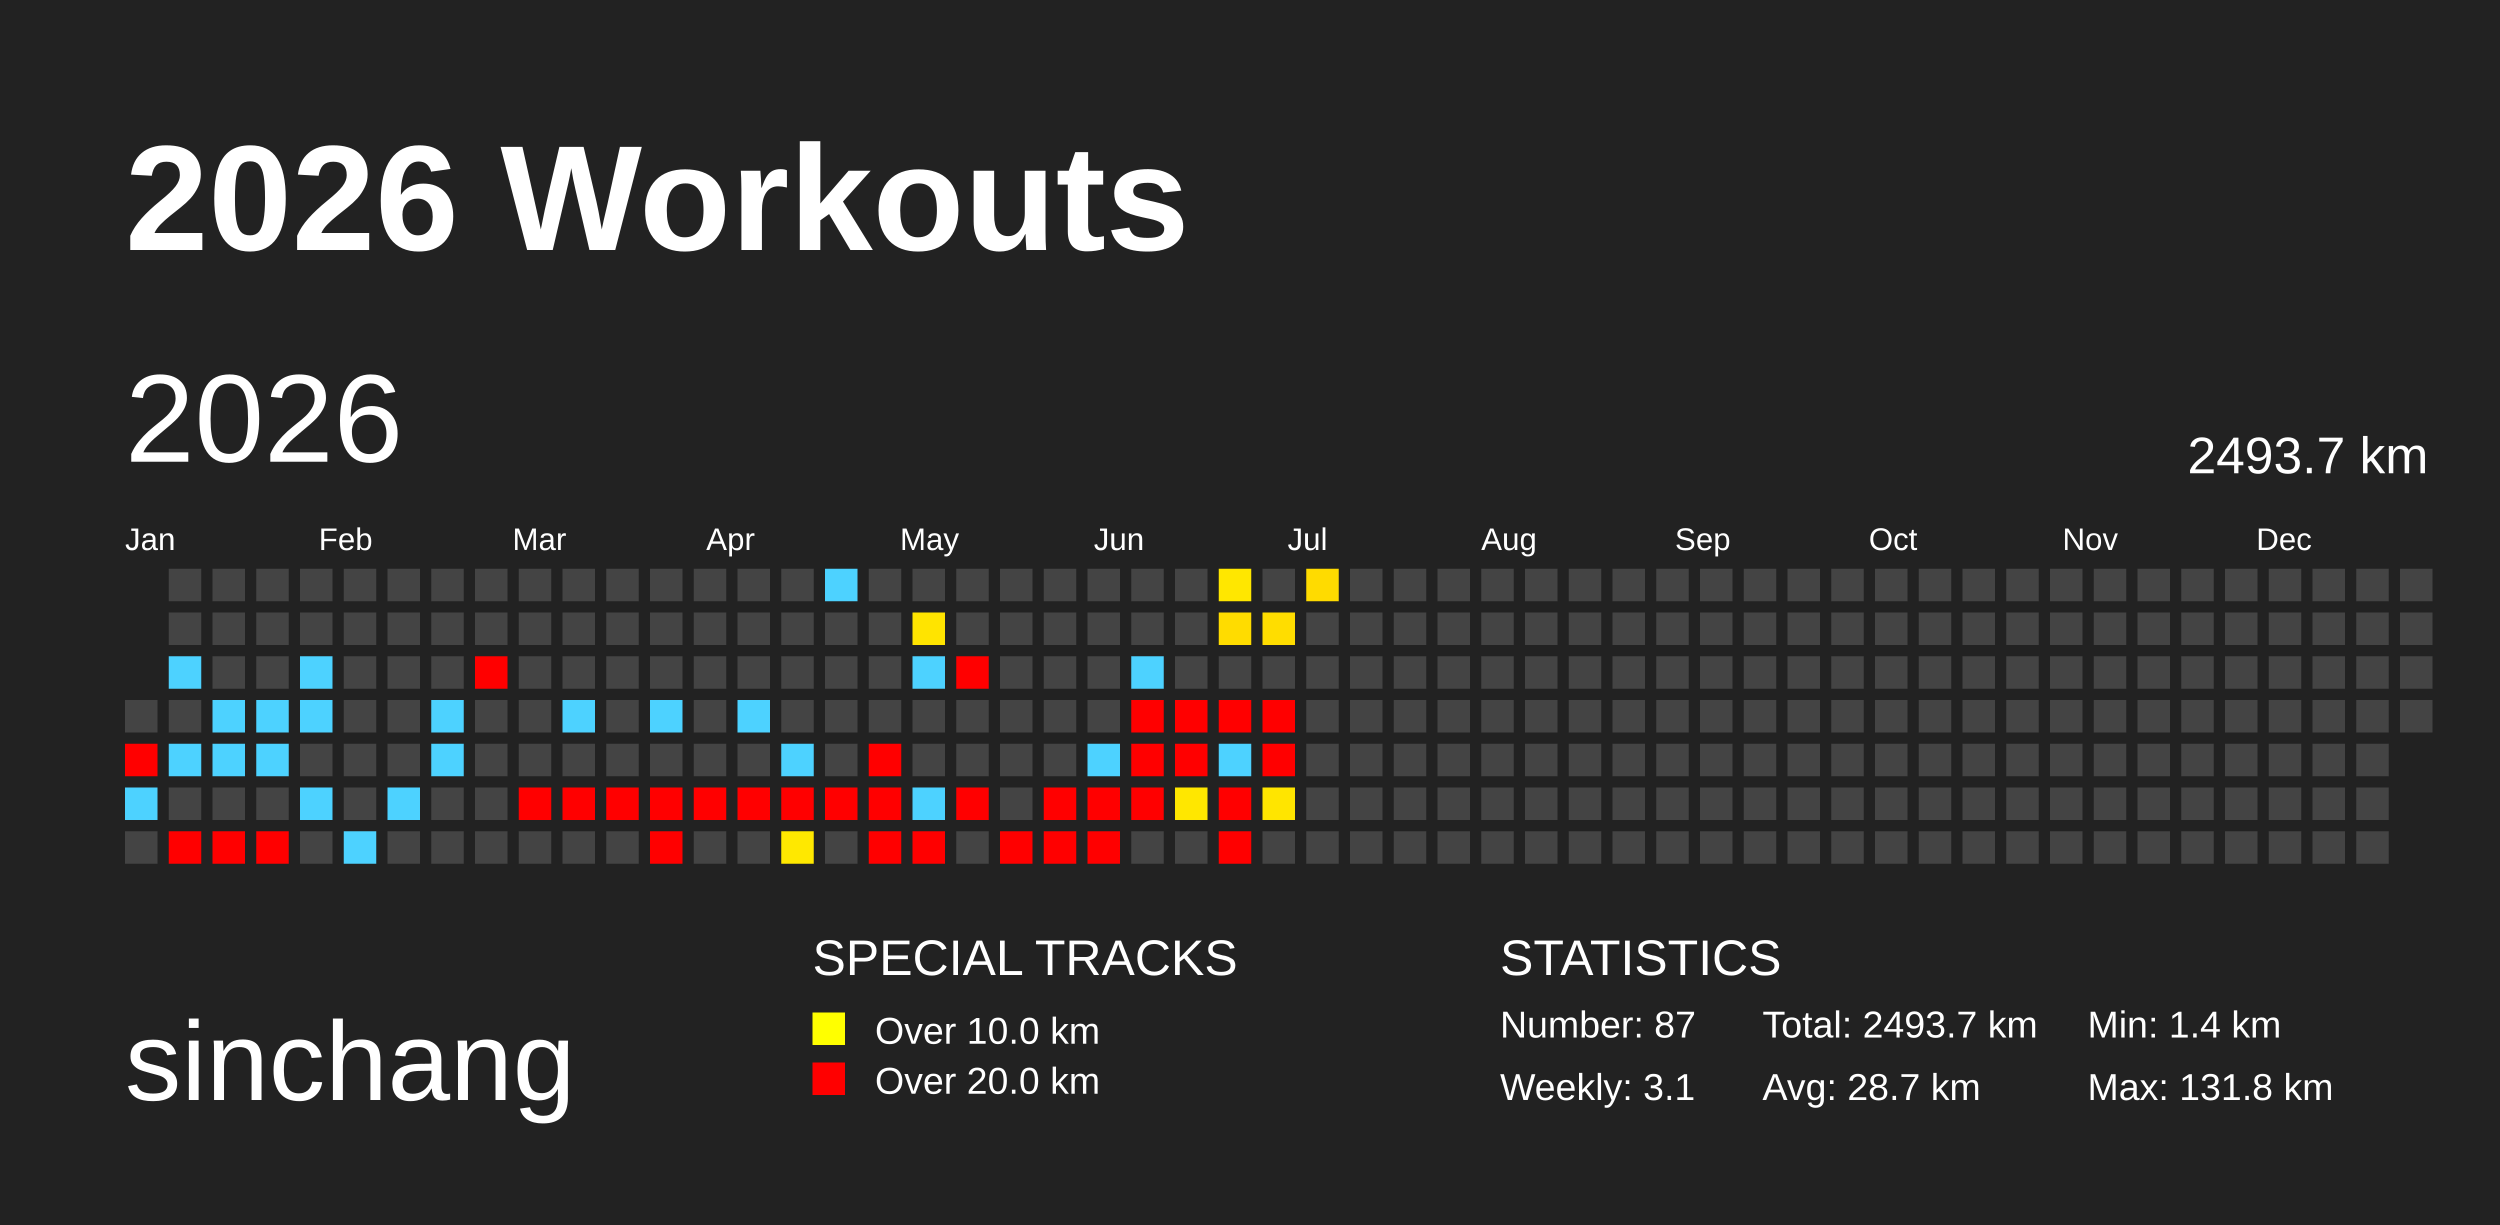
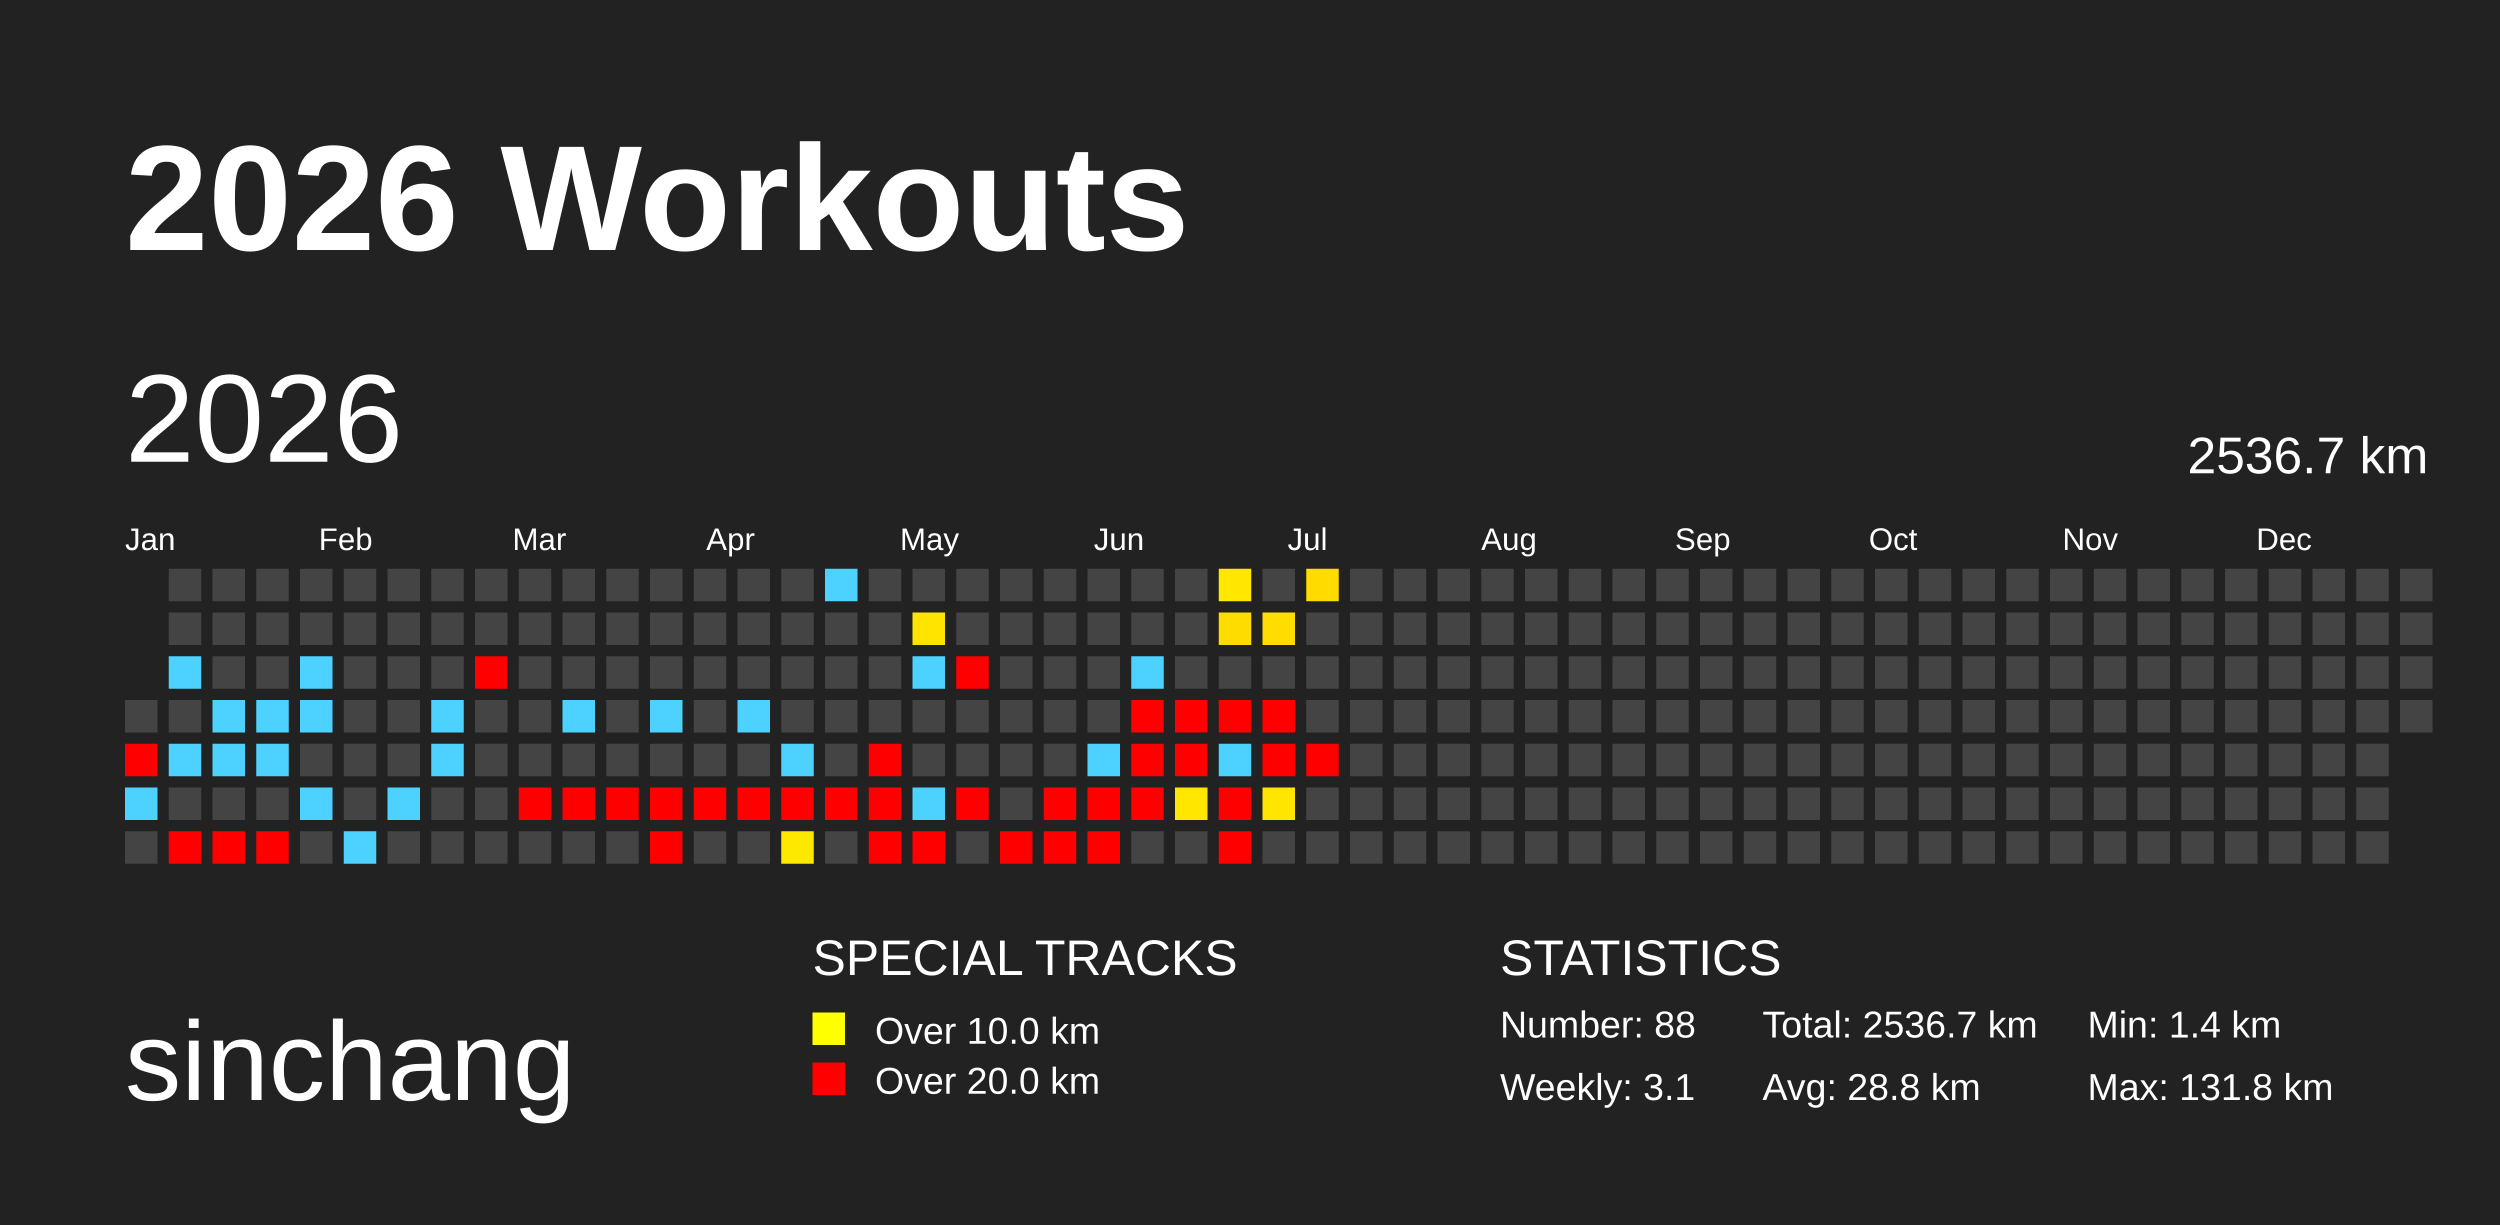
<svg xmlns="http://www.w3.org/2000/svg" baseProfile="full" height="98mm" version="1.1" viewBox="0,0,200,98" width="200mm">
  <defs>
    <pattern height="2" id="indoor-stripe" patternUnits="userSpaceOnUse" width="2">
      <line stroke="white" stroke-opacity="0.45" stroke-width="0.5" x1="0" x2="2" y1="2" y2="0" />
    </pattern>
  </defs>
  <rect fill="#222222" height="98" width="200" x="0" y="0" />
  <text fill="#FFFFFF" style="font-size:12px; font-family:Arial; font-weight:bold;" x="10" y="20">2026 Workouts</text>
  <text fill="#FFFFFF" style="font-size:9px; font-family:Arial" x="10" y="88">sinchang</text>
  <text fill="#FFFFFF" style="font-size:4px; font-family:Arial" x="65" y="78">SPECIAL TRACKS</text>
  <rect fill="yellow" height="2.6" width="2.6" x="65" y="81" />
  <text fill="#FFFFFF" style="font-size:3px; font-family:Arial" x="70" y="83.5">Over 10.0 km</text>
  <rect fill="red" height="2.6" width="2.6" x="65" y="85" />
  <text fill="#FFFFFF" style="font-size:3px; font-family:Arial" x="70" y="87.5">Over 20.0 km</text>
  <text fill="#FFFFFF" style="font-size:4px; font-family:Arial" x="120" y="78">STATISTICS</text>
-   <text fill="#FFFFFF" style="font-size:3px; font-family:Arial" x="120" y="83">Number: 87</text>
+   <text fill="#FFFFFF" style="font-size:3px; font-family:Arial" x="120" y="83">Number: 88</text>
  <text fill="#FFFFFF" style="font-size:3px; font-family:Arial" x="120" y="88">Weekly: 3.1</text>
-   <text fill="#FFFFFF" style="font-size:3px; font-family:Arial" x="141" y="83">Total: 2493.7 km</text>
-   <text fill="#FFFFFF" style="font-size:3px; font-family:Arial" x="141" y="88">Avg: 28.7 km</text>
+   <text fill="#FFFFFF" style="font-size:3px; font-family:Arial" x="141" y="83">Total: 2536.7 km</text>
+   <text fill="#FFFFFF" style="font-size:3px; font-family:Arial" x="141" y="88">Avg: 28.8 km</text>
  <text fill="#FFFFFF" style="font-size:3px; font-family:Arial" x="167" y="83">Min: 1.4 km</text>
  <text fill="#FFFFFF" style="font-size:3px; font-family:Arial" x="167" y="88">Max: 131.8 km</text>
  <text dominant-baseline="hanging" fill="#FFFFFF" style="font-size:10.0px; font-family:Arial;" x="10" y="30">2026</text>
-   <text dominant-baseline="hanging" fill="#FFFFFF" style="font-size:4.125px; font-family:Arial;" x="175" y="35">2493.7 km</text>
+   <text dominant-baseline="hanging" fill="#FFFFFF" style="font-size:4.125px; font-family:Arial;" x="175" y="35">2536.7 km</text>
  <text fill="#FFFFFF" style="font-size:2.5px; font-family:Arial" x="10.0" y="44">Jan</text>
  <text fill="#FFFFFF" style="font-size:2.5px; font-family:Arial" x="25.5" y="44">Feb</text>
  <text fill="#FFFFFF" style="font-size:2.5px; font-family:Arial" x="41.0" y="44">Mar</text>
  <text fill="#FFFFFF" style="font-size:2.5px; font-family:Arial" x="56.5" y="44">Apr</text>
  <text fill="#FFFFFF" style="font-size:2.5px; font-family:Arial" x="72.0" y="44">May</text>
  <text fill="#FFFFFF" style="font-size:2.5px; font-family:Arial" x="87.5" y="44">Jun</text>
  <text fill="#FFFFFF" style="font-size:2.5px; font-family:Arial" x="103.0" y="44">Jul</text>
  <text fill="#FFFFFF" style="font-size:2.5px; font-family:Arial" x="118.5" y="44">Aug</text>
  <text fill="#FFFFFF" style="font-size:2.5px; font-family:Arial" x="134.0" y="44">Sep</text>
  <text fill="#FFFFFF" style="font-size:2.5px; font-family:Arial" x="149.5" y="44">Oct</text>
  <text fill="#FFFFFF" style="font-size:2.5px; font-family:Arial" x="165.0" y="44">Nov</text>
  <text fill="#FFFFFF" style="font-size:2.5px; font-family:Arial" x="180.5" y="44">Dec</text>
  <rect fill="#444444" height="2.6" width="2.6" x="10.0" y="56.0" />
  <rect fill="red" height="2.6" width="2.6" x="10.0" y="59.5" />
  <rect fill="#4dd2ff" height="2.6" width="2.6" x="10.0" y="63.0" />
  <rect fill="#444444" height="2.6" width="2.6" x="10.0" y="66.5" />
  <rect fill="#444444" height="2.6" width="2.6" x="13.5" y="45.5" />
  <rect fill="#444444" height="2.6" width="2.6" x="13.5" y="49.0" />
  <rect fill="#4dd2ff" height="2.6" width="2.6" x="13.5" y="52.5" />
  <rect fill="#444444" height="2.6" width="2.6" x="13.5" y="56.0" />
  <rect fill="#4dd2ff" height="2.6" width="2.6" x="13.5" y="59.5" />
  <rect fill="#444444" height="2.6" width="2.6" x="13.5" y="63.0" />
  <rect fill="red" height="2.6" width="2.6" x="13.5" y="66.5" />
  <rect fill="#444444" height="2.6" width="2.6" x="17.0" y="45.5" />
  <rect fill="#444444" height="2.6" width="2.6" x="17.0" y="49.0" />
  <rect fill="#444444" height="2.6" width="2.6" x="17.0" y="52.5" />
  <rect fill="#4dd2ff" height="2.6" width="2.6" x="17.0" y="56.0" />
  <rect fill="#4dd2ff" height="2.6" width="2.6" x="17.0" y="59.5" />
  <rect fill="#444444" height="2.6" width="2.6" x="17.0" y="63.0" />
  <rect fill="red" height="2.6" width="2.6" x="17.0" y="66.5" />
  <rect fill="#444444" height="2.6" width="2.6" x="20.5" y="45.5" />
  <rect fill="#444444" height="2.6" width="2.6" x="20.5" y="49.0" />
  <rect fill="#444444" height="2.6" width="2.6" x="20.5" y="52.5" />
  <rect fill="#4dd2ff" height="2.6" width="2.6" x="20.5" y="56.0" />
  <rect fill="#4dd2ff" height="2.6" width="2.6" x="20.5" y="59.5" />
  <rect fill="#444444" height="2.6" width="2.6" x="20.5" y="63.0" />
  <rect fill="red" height="2.6" width="2.6" x="20.5" y="66.5" />
  <rect fill="#444444" height="2.6" width="2.6" x="24.0" y="45.5" />
  <rect fill="#444444" height="2.6" width="2.6" x="24.0" y="49.0" />
  <rect fill="#4dd2ff" height="2.6" width="2.6" x="24.0" y="52.5" />
  <rect fill="#4dd2ff" height="2.6" width="2.6" x="24.0" y="56.0" />
  <rect fill="#444444" height="2.6" width="2.6" x="24.0" y="59.5" />
  <rect fill="#4dd2ff" height="2.6" width="2.6" x="24.0" y="63.0" />
  <rect fill="#444444" height="2.6" width="2.6" x="24.0" y="66.5" />
  <rect fill="#444444" height="2.6" width="2.6" x="27.5" y="45.5" />
  <rect fill="#444444" height="2.6" width="2.6" x="27.5" y="49.0" />
  <rect fill="#444444" height="2.6" width="2.6" x="27.5" y="52.5" />
  <rect fill="#444444" height="2.6" width="2.6" x="27.5" y="56.0" />
  <rect fill="#444444" height="2.6" width="2.6" x="27.5" y="59.5" />
  <rect fill="#444444" height="2.6" width="2.6" x="27.5" y="63.0" />
  <rect fill="#4dd2ff" height="2.6" width="2.6" x="27.5" y="66.5" />
  <rect fill="#444444" height="2.6" width="2.6" x="31.0" y="45.5" />
  <rect fill="#444444" height="2.6" width="2.6" x="31.0" y="49.0" />
  <rect fill="#444444" height="2.6" width="2.6" x="31.0" y="52.5" />
  <rect fill="#444444" height="2.6" width="2.6" x="31.0" y="56.0" />
  <rect fill="#444444" height="2.6" width="2.6" x="31.0" y="59.5" />
  <rect fill="#4dd2ff" height="2.6" width="2.6" x="31.0" y="63.0" />
  <rect fill="#444444" height="2.6" width="2.6" x="31.0" y="66.5" />
  <rect fill="#444444" height="2.6" width="2.6" x="34.5" y="45.5" />
  <rect fill="#444444" height="2.6" width="2.6" x="34.5" y="49.0" />
  <rect fill="#444444" height="2.6" width="2.6" x="34.5" y="52.5" />
  <rect fill="#4dd2ff" height="2.6" width="2.6" x="34.5" y="56.0" />
  <rect fill="#4dd2ff" height="2.6" width="2.6" x="34.5" y="59.5" />
  <rect fill="#444444" height="2.6" width="2.6" x="34.5" y="63.0" />
  <rect fill="#444444" height="2.6" width="2.6" x="34.5" y="66.5" />
  <rect fill="#444444" height="2.6" width="2.6" x="38.0" y="45.5" />
  <rect fill="#444444" height="2.6" width="2.6" x="38.0" y="49.0" />
  <rect fill="red" height="2.6" width="2.6" x="38.0" y="52.5" />
  <rect fill="#444444" height="2.6" width="2.6" x="38.0" y="56.0" />
  <rect fill="#444444" height="2.6" width="2.6" x="38.0" y="59.5" />
  <rect fill="#444444" height="2.6" width="2.6" x="38.0" y="63.0" />
  <rect fill="#444444" height="2.6" width="2.6" x="38.0" y="66.5" />
  <rect fill="#444444" height="2.6" width="2.6" x="41.5" y="45.5" />
  <rect fill="#444444" height="2.6" width="2.6" x="41.5" y="49.0" />
  <rect fill="#444444" height="2.6" width="2.6" x="41.5" y="52.5" />
  <rect fill="#444444" height="2.6" width="2.6" x="41.5" y="56.0" />
  <rect fill="#444444" height="2.6" width="2.6" x="41.5" y="59.5" />
  <rect fill="red" height="2.6" width="2.6" x="41.5" y="63.0" />
  <rect fill="#444444" height="2.6" width="2.6" x="41.5" y="66.5" />
  <rect fill="#444444" height="2.6" width="2.6" x="45.0" y="45.5" />
  <rect fill="#444444" height="2.6" width="2.6" x="45.0" y="49.0" />
  <rect fill="#444444" height="2.6" width="2.6" x="45.0" y="52.5" />
  <rect fill="#4dd2ff" height="2.6" width="2.6" x="45.0" y="56.0" />
  <rect fill="#444444" height="2.6" width="2.6" x="45.0" y="59.5" />
  <rect fill="red" height="2.6" width="2.6" x="45.0" y="63.0" />
  <rect fill="#444444" height="2.6" width="2.6" x="45.0" y="66.5" />
  <rect fill="#444444" height="2.6" width="2.6" x="48.5" y="45.5" />
  <rect fill="#444444" height="2.6" width="2.6" x="48.5" y="49.0" />
  <rect fill="#444444" height="2.6" width="2.6" x="48.5" y="52.5" />
  <rect fill="#444444" height="2.6" width="2.6" x="48.5" y="56.0" />
  <rect fill="#444444" height="2.6" width="2.6" x="48.5" y="59.5" />
  <rect fill="red" height="2.6" width="2.6" x="48.5" y="63.0" />
  <rect fill="#444444" height="2.6" width="2.6" x="48.5" y="66.5" />
  <rect fill="#444444" height="2.6" width="2.6" x="52.0" y="45.5" />
  <rect fill="#444444" height="2.6" width="2.6" x="52.0" y="49.0" />
  <rect fill="#444444" height="2.6" width="2.6" x="52.0" y="52.5" />
  <rect fill="#4dd2ff" height="2.6" width="2.6" x="52.0" y="56.0" />
  <rect fill="#444444" height="2.6" width="2.6" x="52.0" y="59.5" />
  <rect fill="red" height="2.6" width="2.6" x="52.0" y="63.0" />
  <rect fill="red" height="2.6" width="2.6" x="52.0" y="66.5" />
  <rect fill="#444444" height="2.6" width="2.6" x="55.5" y="45.5" />
  <rect fill="#444444" height="2.6" width="2.6" x="55.5" y="49.0" />
  <rect fill="#444444" height="2.6" width="2.6" x="55.5" y="52.5" />
  <rect fill="#444444" height="2.6" width="2.6" x="55.5" y="56.0" />
  <rect fill="#444444" height="2.6" width="2.6" x="55.5" y="59.5" />
  <rect fill="red" height="2.6" width="2.6" x="55.5" y="63.0" />
  <rect fill="#444444" height="2.6" width="2.6" x="55.5" y="66.5" />
  <rect fill="#444444" height="2.6" width="2.6" x="59.0" y="45.5" />
  <rect fill="#444444" height="2.6" width="2.6" x="59.0" y="49.0" />
  <rect fill="#444444" height="2.6" width="2.6" x="59.0" y="52.5" />
  <rect fill="#4dd2ff" height="2.6" width="2.6" x="59.0" y="56.0" />
  <rect fill="#444444" height="2.6" width="2.6" x="59.0" y="59.5" />
  <rect fill="red" height="2.6" width="2.6" x="59.0" y="63.0" />
  <rect fill="#444444" height="2.6" width="2.6" x="59.0" y="66.5" />
  <rect fill="#444444" height="2.6" width="2.6" x="62.5" y="45.5" />
  <rect fill="#444444" height="2.6" width="2.6" x="62.5" y="49.0" />
  <rect fill="#444444" height="2.6" width="2.6" x="62.5" y="52.5" />
  <rect fill="#444444" height="2.6" width="2.6" x="62.5" y="56.0" />
  <rect fill="#4dd2ff" height="2.6" width="2.6" x="62.5" y="59.5" />
  <rect fill="red" height="2.6" width="2.6" x="62.5" y="63.0" />
  <rect fill="#ffe800" height="2.6" width="2.6" x="62.5" y="66.5" />
  <rect fill="#4dd2ff" height="2.6" width="2.6" x="66.0" y="45.5" />
  <rect fill="#444444" height="2.6" width="2.6" x="66.0" y="49.0" />
  <rect fill="#444444" height="2.6" width="2.6" x="66.0" y="52.5" />
  <rect fill="#444444" height="2.6" width="2.6" x="66.0" y="56.0" />
  <rect fill="#444444" height="2.6" width="2.6" x="66.0" y="59.5" />
  <rect fill="red" height="2.6" width="2.6" x="66.0" y="63.0" />
  <rect fill="#444444" height="2.6" width="2.6" x="66.0" y="66.5" />
  <rect fill="#444444" height="2.6" width="2.6" x="69.5" y="45.5" />
  <rect fill="#444444" height="2.6" width="2.6" x="69.5" y="49.0" />
  <rect fill="#444444" height="2.6" width="2.6" x="69.5" y="52.5" />
  <rect fill="#444444" height="2.6" width="2.6" x="69.5" y="56.0" />
  <rect fill="red" height="2.6" width="2.6" x="69.5" y="59.5" />
  <rect fill="red" height="2.6" width="2.6" x="69.5" y="63.0" />
  <rect fill="red" height="2.6" width="2.6" x="69.5" y="66.5" />
  <rect fill="#444444" height="2.6" width="2.6" x="73.0" y="45.5" />
  <rect fill="#ffe400" height="2.6" width="2.6" x="73.0" y="49.0" />
  <rect fill="#4dd2ff" height="2.6" width="2.6" x="73.0" y="52.5" />
  <rect fill="#444444" height="2.6" width="2.6" x="73.0" y="56.0" />
  <rect fill="#444444" height="2.6" width="2.6" x="73.0" y="59.5" />
  <rect fill="#4dd2ff" height="2.6" width="2.6" x="73.0" y="63.0" />
  <rect fill="red" height="2.6" width="2.6" x="73.0" y="66.5" />
  <rect fill="#444444" height="2.6" width="2.6" x="76.5" y="45.5" />
  <rect fill="#444444" height="2.6" width="2.6" x="76.5" y="49.0" />
  <rect fill="red" height="2.6" width="2.6" x="76.5" y="52.5" />
  <rect fill="#444444" height="2.6" width="2.6" x="76.5" y="56.0" />
  <rect fill="#444444" height="2.6" width="2.6" x="76.5" y="59.5" />
  <rect fill="red" height="2.6" width="2.6" x="76.5" y="63.0" />
  <rect fill="#444444" height="2.6" width="2.6" x="76.5" y="66.5" />
  <rect fill="#444444" height="2.6" width="2.6" x="80.0" y="45.5" />
  <rect fill="#444444" height="2.6" width="2.6" x="80.0" y="49.0" />
  <rect fill="#444444" height="2.6" width="2.6" x="80.0" y="52.5" />
  <rect fill="#444444" height="2.6" width="2.6" x="80.0" y="56.0" />
  <rect fill="#444444" height="2.6" width="2.6" x="80.0" y="59.5" />
  <rect fill="#444444" height="2.6" width="2.6" x="80.0" y="63.0" />
  <rect fill="red" height="2.6" width="2.6" x="80.0" y="66.5" />
  <rect fill="#444444" height="2.6" width="2.6" x="83.5" y="45.5" />
  <rect fill="#444444" height="2.6" width="2.6" x="83.5" y="49.0" />
  <rect fill="#444444" height="2.6" width="2.6" x="83.5" y="52.5" />
  <rect fill="#444444" height="2.6" width="2.6" x="83.5" y="56.0" />
  <rect fill="#444444" height="2.6" width="2.6" x="83.5" y="59.5" />
  <rect fill="red" height="2.6" width="2.6" x="83.5" y="63.0" />
  <rect fill="red" height="2.6" width="2.6" x="83.5" y="66.5" />
  <rect fill="#444444" height="2.6" width="2.6" x="87.0" y="45.5" />
  <rect fill="#444444" height="2.6" width="2.6" x="87.0" y="49.0" />
  <rect fill="#444444" height="2.6" width="2.6" x="87.0" y="52.5" />
  <rect fill="#444444" height="2.6" width="2.6" x="87.0" y="56.0" />
  <rect fill="#4dd2ff" height="2.6" width="2.6" x="87.0" y="59.5" />
  <rect fill="red" height="2.6" width="2.6" x="87.0" y="63.0" />
  <rect fill="red" height="2.6" width="2.6" x="87.0" y="66.5" />
  <rect fill="#444444" height="2.6" width="2.6" x="90.5" y="45.5" />
  <rect fill="#444444" height="2.6" width="2.6" x="90.5" y="49.0" />
  <rect fill="#4dd2ff" height="2.6" width="2.6" x="90.5" y="52.5" />
  <rect fill="red" height="2.6" width="2.6" x="90.5" y="56.0" />
  <rect fill="red" height="2.6" width="2.6" x="90.5" y="59.5" />
  <rect fill="red" height="2.6" width="2.6" x="90.5" y="63.0" />
  <rect fill="#444444" height="2.6" width="2.6" x="90.5" y="66.5" />
  <rect fill="#444444" height="2.6" width="2.6" x="94.0" y="45.5" />
  <rect fill="#444444" height="2.6" width="2.6" x="94.0" y="49.0" />
  <rect fill="#444444" height="2.6" width="2.6" x="94.0" y="52.5" />
  <rect fill="red" height="2.6" width="2.6" x="94.0" y="56.0" />
  <rect fill="red" height="2.6" width="2.6" x="94.0" y="59.5" />
  <rect fill="#ffe700" height="2.6" width="2.6" x="94.0" y="63.0" />
  <rect fill="#444444" height="2.6" width="2.6" x="94.0" y="66.5" />
  <rect fill="#ffe700" height="2.6" width="2.6" x="97.5" y="45.5" />
  <rect fill="#ffdc00" height="2.6" width="2.6" x="97.5" y="49.0" />
  <rect fill="#444444" height="2.6" width="2.6" x="97.5" y="52.5" />
  <rect fill="red" height="2.6" width="2.6" x="97.5" y="56.0" />
  <rect fill="#4dd2ff" height="2.6" width="2.6" x="97.5" y="59.5" />
  <rect fill="red" height="2.6" width="2.6" x="97.5" y="63.0" />
  <rect fill="red" height="2.6" width="2.6" x="97.5" y="66.5" />
  <rect fill="#444444" height="2.6" width="2.6" x="101.0" y="45.5" />
  <rect fill="#ffdd00" height="2.6" width="2.6" x="101.0" y="49.0" />
  <rect fill="#444444" height="2.6" width="2.6" x="101.0" y="52.5" />
  <rect fill="red" height="2.6" width="2.6" x="101.0" y="56.0" />
  <rect fill="red" height="2.6" width="2.6" x="101.0" y="59.5" />
  <rect fill="#ffe500" height="2.6" width="2.6" x="101.0" y="63.0" />
  <rect fill="#444444" height="2.6" width="2.6" x="101.0" y="66.5" />
  <rect fill="#ffdb00" height="2.6" width="2.6" x="104.5" y="45.5" />
  <rect fill="#444444" height="2.6" width="2.6" x="104.5" y="49.0" />
  <rect fill="#444444" height="2.6" width="2.6" x="104.5" y="52.5" />
  <rect fill="#444444" height="2.6" width="2.6" x="104.5" y="56.0" />
-   <rect fill="#444444" height="2.6" width="2.6" x="104.5" y="59.5" />
+   <rect fill="red" height="2.6" width="2.6" x="104.5" y="59.5" />
  <rect fill="#444444" height="2.6" width="2.6" x="104.5" y="63.0" />
  <rect fill="#444444" height="2.6" width="2.6" x="104.5" y="66.5" />
  <rect fill="#444444" height="2.6" width="2.6" x="108.0" y="45.5" />
  <rect fill="#444444" height="2.6" width="2.6" x="108.0" y="49.0" />
  <rect fill="#444444" height="2.6" width="2.6" x="108.0" y="52.5" />
  <rect fill="#444444" height="2.6" width="2.6" x="108.0" y="56.0" />
  <rect fill="#444444" height="2.6" width="2.6" x="108.0" y="59.5" />
  <rect fill="#444444" height="2.6" width="2.6" x="108.0" y="63.0" />
  <rect fill="#444444" height="2.6" width="2.6" x="108.0" y="66.5" />
  <rect fill="#444444" height="2.6" width="2.6" x="111.5" y="45.5" />
  <rect fill="#444444" height="2.6" width="2.6" x="111.5" y="49.0" />
  <rect fill="#444444" height="2.6" width="2.6" x="111.5" y="52.5" />
  <rect fill="#444444" height="2.6" width="2.6" x="111.5" y="56.0" />
  <rect fill="#444444" height="2.6" width="2.6" x="111.5" y="59.5" />
  <rect fill="#444444" height="2.6" width="2.6" x="111.5" y="63.0" />
  <rect fill="#444444" height="2.6" width="2.6" x="111.5" y="66.5" />
  <rect fill="#444444" height="2.6" width="2.6" x="115.0" y="45.5" />
  <rect fill="#444444" height="2.6" width="2.6" x="115.0" y="49.0" />
  <rect fill="#444444" height="2.6" width="2.6" x="115.0" y="52.5" />
  <rect fill="#444444" height="2.6" width="2.6" x="115.0" y="56.0" />
  <rect fill="#444444" height="2.6" width="2.6" x="115.0" y="59.5" />
  <rect fill="#444444" height="2.6" width="2.6" x="115.0" y="63.0" />
  <rect fill="#444444" height="2.6" width="2.6" x="115.0" y="66.5" />
  <rect fill="#444444" height="2.6" width="2.6" x="118.5" y="45.5" />
  <rect fill="#444444" height="2.6" width="2.6" x="118.5" y="49.0" />
  <rect fill="#444444" height="2.6" width="2.6" x="118.5" y="52.5" />
  <rect fill="#444444" height="2.6" width="2.6" x="118.5" y="56.0" />
  <rect fill="#444444" height="2.6" width="2.6" x="118.5" y="59.5" />
  <rect fill="#444444" height="2.6" width="2.6" x="118.5" y="63.0" />
  <rect fill="#444444" height="2.6" width="2.6" x="118.5" y="66.5" />
  <rect fill="#444444" height="2.6" width="2.6" x="122.0" y="45.5" />
  <rect fill="#444444" height="2.6" width="2.6" x="122.0" y="49.0" />
  <rect fill="#444444" height="2.6" width="2.6" x="122.0" y="52.5" />
  <rect fill="#444444" height="2.6" width="2.6" x="122.0" y="56.0" />
  <rect fill="#444444" height="2.6" width="2.6" x="122.0" y="59.5" />
  <rect fill="#444444" height="2.6" width="2.6" x="122.0" y="63.0" />
  <rect fill="#444444" height="2.6" width="2.6" x="122.0" y="66.5" />
  <rect fill="#444444" height="2.6" width="2.6" x="125.5" y="45.5" />
  <rect fill="#444444" height="2.6" width="2.6" x="125.5" y="49.0" />
  <rect fill="#444444" height="2.6" width="2.6" x="125.5" y="52.5" />
  <rect fill="#444444" height="2.6" width="2.6" x="125.5" y="56.0" />
  <rect fill="#444444" height="2.6" width="2.6" x="125.5" y="59.5" />
  <rect fill="#444444" height="2.6" width="2.6" x="125.5" y="63.0" />
  <rect fill="#444444" height="2.6" width="2.6" x="125.5" y="66.5" />
  <rect fill="#444444" height="2.6" width="2.6" x="129.0" y="45.5" />
  <rect fill="#444444" height="2.6" width="2.6" x="129.0" y="49.0" />
  <rect fill="#444444" height="2.6" width="2.6" x="129.0" y="52.5" />
  <rect fill="#444444" height="2.6" width="2.6" x="129.0" y="56.0" />
  <rect fill="#444444" height="2.6" width="2.6" x="129.0" y="59.5" />
  <rect fill="#444444" height="2.6" width="2.6" x="129.0" y="63.0" />
  <rect fill="#444444" height="2.6" width="2.6" x="129.0" y="66.5" />
  <rect fill="#444444" height="2.6" width="2.6" x="132.5" y="45.5" />
  <rect fill="#444444" height="2.6" width="2.6" x="132.5" y="49.0" />
  <rect fill="#444444" height="2.6" width="2.6" x="132.5" y="52.5" />
  <rect fill="#444444" height="2.6" width="2.6" x="132.5" y="56.0" />
  <rect fill="#444444" height="2.6" width="2.6" x="132.5" y="59.5" />
  <rect fill="#444444" height="2.6" width="2.6" x="132.5" y="63.0" />
  <rect fill="#444444" height="2.6" width="2.6" x="132.5" y="66.5" />
  <rect fill="#444444" height="2.6" width="2.6" x="136.0" y="45.5" />
  <rect fill="#444444" height="2.6" width="2.6" x="136.0" y="49.0" />
  <rect fill="#444444" height="2.6" width="2.6" x="136.0" y="52.5" />
  <rect fill="#444444" height="2.6" width="2.6" x="136.0" y="56.0" />
  <rect fill="#444444" height="2.6" width="2.6" x="136.0" y="59.5" />
  <rect fill="#444444" height="2.6" width="2.6" x="136.0" y="63.0" />
  <rect fill="#444444" height="2.6" width="2.6" x="136.0" y="66.5" />
  <rect fill="#444444" height="2.6" width="2.6" x="139.5" y="45.5" />
  <rect fill="#444444" height="2.6" width="2.6" x="139.5" y="49.0" />
  <rect fill="#444444" height="2.6" width="2.6" x="139.5" y="52.5" />
  <rect fill="#444444" height="2.6" width="2.6" x="139.5" y="56.0" />
  <rect fill="#444444" height="2.6" width="2.6" x="139.5" y="59.5" />
  <rect fill="#444444" height="2.6" width="2.6" x="139.5" y="63.0" />
  <rect fill="#444444" height="2.6" width="2.6" x="139.5" y="66.5" />
  <rect fill="#444444" height="2.6" width="2.6" x="143.0" y="45.5" />
  <rect fill="#444444" height="2.6" width="2.6" x="143.0" y="49.0" />
  <rect fill="#444444" height="2.6" width="2.6" x="143.0" y="52.5" />
  <rect fill="#444444" height="2.6" width="2.6" x="143.0" y="56.0" />
  <rect fill="#444444" height="2.6" width="2.6" x="143.0" y="59.5" />
  <rect fill="#444444" height="2.6" width="2.6" x="143.0" y="63.0" />
  <rect fill="#444444" height="2.6" width="2.6" x="143.0" y="66.5" />
  <rect fill="#444444" height="2.6" width="2.6" x="146.5" y="45.5" />
  <rect fill="#444444" height="2.6" width="2.6" x="146.5" y="49.0" />
  <rect fill="#444444" height="2.6" width="2.6" x="146.5" y="52.5" />
  <rect fill="#444444" height="2.6" width="2.6" x="146.5" y="56.0" />
  <rect fill="#444444" height="2.6" width="2.6" x="146.5" y="59.5" />
  <rect fill="#444444" height="2.6" width="2.6" x="146.5" y="63.0" />
  <rect fill="#444444" height="2.6" width="2.6" x="146.5" y="66.5" />
  <rect fill="#444444" height="2.6" width="2.6" x="150.0" y="45.5" />
  <rect fill="#444444" height="2.6" width="2.6" x="150.0" y="49.0" />
  <rect fill="#444444" height="2.6" width="2.6" x="150.0" y="52.5" />
  <rect fill="#444444" height="2.6" width="2.6" x="150.0" y="56.0" />
  <rect fill="#444444" height="2.6" width="2.6" x="150.0" y="59.5" />
  <rect fill="#444444" height="2.6" width="2.6" x="150.0" y="63.0" />
  <rect fill="#444444" height="2.6" width="2.6" x="150.0" y="66.5" />
  <rect fill="#444444" height="2.6" width="2.6" x="153.5" y="45.5" />
  <rect fill="#444444" height="2.6" width="2.6" x="153.5" y="49.0" />
  <rect fill="#444444" height="2.6" width="2.6" x="153.5" y="52.5" />
  <rect fill="#444444" height="2.6" width="2.6" x="153.5" y="56.0" />
  <rect fill="#444444" height="2.6" width="2.6" x="153.5" y="59.5" />
  <rect fill="#444444" height="2.6" width="2.6" x="153.5" y="63.0" />
  <rect fill="#444444" height="2.6" width="2.6" x="153.5" y="66.5" />
  <rect fill="#444444" height="2.6" width="2.6" x="157.0" y="45.5" />
  <rect fill="#444444" height="2.6" width="2.6" x="157.0" y="49.0" />
  <rect fill="#444444" height="2.6" width="2.6" x="157.0" y="52.5" />
  <rect fill="#444444" height="2.6" width="2.6" x="157.0" y="56.0" />
  <rect fill="#444444" height="2.6" width="2.6" x="157.0" y="59.5" />
  <rect fill="#444444" height="2.6" width="2.6" x="157.0" y="63.0" />
  <rect fill="#444444" height="2.6" width="2.6" x="157.0" y="66.5" />
  <rect fill="#444444" height="2.6" width="2.6" x="160.5" y="45.5" />
  <rect fill="#444444" height="2.6" width="2.6" x="160.5" y="49.0" />
  <rect fill="#444444" height="2.6" width="2.6" x="160.5" y="52.5" />
  <rect fill="#444444" height="2.6" width="2.6" x="160.5" y="56.0" />
  <rect fill="#444444" height="2.6" width="2.6" x="160.5" y="59.5" />
  <rect fill="#444444" height="2.6" width="2.6" x="160.5" y="63.0" />
  <rect fill="#444444" height="2.6" width="2.6" x="160.5" y="66.5" />
  <rect fill="#444444" height="2.6" width="2.6" x="164.0" y="45.5" />
  <rect fill="#444444" height="2.6" width="2.6" x="164.0" y="49.0" />
  <rect fill="#444444" height="2.6" width="2.6" x="164.0" y="52.5" />
  <rect fill="#444444" height="2.6" width="2.6" x="164.0" y="56.0" />
  <rect fill="#444444" height="2.6" width="2.6" x="164.0" y="59.5" />
  <rect fill="#444444" height="2.6" width="2.6" x="164.0" y="63.0" />
  <rect fill="#444444" height="2.6" width="2.6" x="164.0" y="66.5" />
  <rect fill="#444444" height="2.6" width="2.6" x="167.5" y="45.5" />
  <rect fill="#444444" height="2.6" width="2.6" x="167.5" y="49.0" />
  <rect fill="#444444" height="2.6" width="2.6" x="167.5" y="52.5" />
  <rect fill="#444444" height="2.6" width="2.6" x="167.5" y="56.0" />
  <rect fill="#444444" height="2.6" width="2.6" x="167.5" y="59.5" />
  <rect fill="#444444" height="2.6" width="2.6" x="167.5" y="63.0" />
  <rect fill="#444444" height="2.6" width="2.6" x="167.5" y="66.5" />
  <rect fill="#444444" height="2.6" width="2.6" x="171.0" y="45.5" />
  <rect fill="#444444" height="2.6" width="2.6" x="171.0" y="49.0" />
  <rect fill="#444444" height="2.6" width="2.6" x="171.0" y="52.5" />
  <rect fill="#444444" height="2.6" width="2.6" x="171.0" y="56.0" />
  <rect fill="#444444" height="2.6" width="2.6" x="171.0" y="59.5" />
  <rect fill="#444444" height="2.6" width="2.6" x="171.0" y="63.0" />
  <rect fill="#444444" height="2.6" width="2.6" x="171.0" y="66.5" />
  <rect fill="#444444" height="2.6" width="2.6" x="174.5" y="45.5" />
  <rect fill="#444444" height="2.6" width="2.6" x="174.5" y="49.0" />
  <rect fill="#444444" height="2.6" width="2.6" x="174.5" y="52.5" />
  <rect fill="#444444" height="2.6" width="2.6" x="174.5" y="56.0" />
  <rect fill="#444444" height="2.6" width="2.6" x="174.5" y="59.5" />
  <rect fill="#444444" height="2.6" width="2.6" x="174.5" y="63.0" />
  <rect fill="#444444" height="2.6" width="2.6" x="174.5" y="66.5" />
  <rect fill="#444444" height="2.6" width="2.6" x="178.0" y="45.5" />
  <rect fill="#444444" height="2.6" width="2.6" x="178.0" y="49.0" />
  <rect fill="#444444" height="2.6" width="2.6" x="178.0" y="52.5" />
  <rect fill="#444444" height="2.6" width="2.6" x="178.0" y="56.0" />
  <rect fill="#444444" height="2.6" width="2.6" x="178.0" y="59.5" />
  <rect fill="#444444" height="2.6" width="2.6" x="178.0" y="63.0" />
  <rect fill="#444444" height="2.6" width="2.6" x="178.0" y="66.5" />
  <rect fill="#444444" height="2.6" width="2.6" x="181.5" y="45.5" />
  <rect fill="#444444" height="2.6" width="2.6" x="181.5" y="49.0" />
  <rect fill="#444444" height="2.6" width="2.6" x="181.5" y="52.5" />
  <rect fill="#444444" height="2.6" width="2.6" x="181.5" y="56.0" />
  <rect fill="#444444" height="2.6" width="2.6" x="181.5" y="59.5" />
  <rect fill="#444444" height="2.6" width="2.6" x="181.5" y="63.0" />
  <rect fill="#444444" height="2.6" width="2.6" x="181.5" y="66.5" />
  <rect fill="#444444" height="2.6" width="2.6" x="185.0" y="45.5" />
  <rect fill="#444444" height="2.6" width="2.6" x="185.0" y="49.0" />
  <rect fill="#444444" height="2.6" width="2.6" x="185.0" y="52.5" />
  <rect fill="#444444" height="2.6" width="2.6" x="185.0" y="56.0" />
  <rect fill="#444444" height="2.6" width="2.6" x="185.0" y="59.5" />
  <rect fill="#444444" height="2.6" width="2.6" x="185.0" y="63.0" />
  <rect fill="#444444" height="2.6" width="2.6" x="185.0" y="66.5" />
  <rect fill="#444444" height="2.6" width="2.6" x="188.5" y="45.5" />
  <rect fill="#444444" height="2.6" width="2.6" x="188.5" y="49.0" />
  <rect fill="#444444" height="2.6" width="2.6" x="188.5" y="52.5" />
  <rect fill="#444444" height="2.6" width="2.6" x="188.5" y="56.0" />
  <rect fill="#444444" height="2.6" width="2.6" x="188.5" y="59.5" />
  <rect fill="#444444" height="2.6" width="2.6" x="188.5" y="63.0" />
  <rect fill="#444444" height="2.6" width="2.6" x="188.5" y="66.5" />
  <rect fill="#444444" height="2.6" width="2.6" x="192.0" y="45.5" />
  <rect fill="#444444" height="2.6" width="2.6" x="192.0" y="49.0" />
  <rect fill="#444444" height="2.6" width="2.6" x="192.0" y="52.5" />
  <rect fill="#444444" height="2.6" width="2.6" x="192.0" y="56.0" />
</svg>
